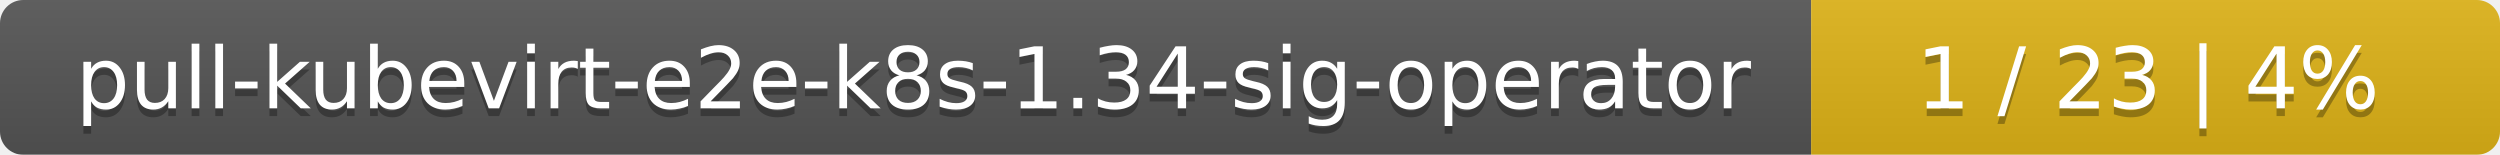
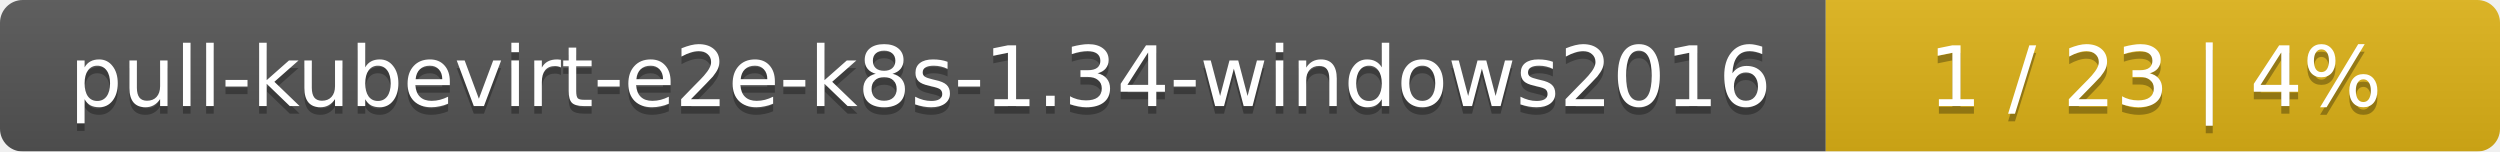
- <svg xmlns="http://www.w3.org/2000/svg" width="323" height="20">
+ <svg xmlns="http://www.w3.org/2000/svg" width="330" height="20">
  <linearGradient id="smooth" x2="0" y2="100%">
    <stop offset="0" stop-color="#bbb" stop-opacity=".1" />
    <stop offset="1" stop-opacity=".1" />
  </linearGradient>
  <mask id="round">
-     <rect width="323" height="20" rx="3" fill="#fff" />
+     <rect width="330" height="20" rx="3" fill="#fff" />
  </mask>
  <g mask="url(#round)">
-     <rect width="234" height="20" fill="#555" />
-     <rect x="234" width="89" height="20" fill="#dfb317" />
-     <rect width="323" height="20" fill="url(#smooth)" />
+     <rect width="241" height="20" fill="#555" />
+     <rect x="241" width="89" height="20" fill="#dfb317" />
+     <rect width="330" height="20" fill="url(#smooth)" />
  </g>
  <g fill="#fff" text-anchor="middle" font-family="DejaVu Sans,Verdana,Geneva,sans-serif" font-size="11">
-     <text x="118" y="15" fill="#010101" fill-opacity=".3">pull-kubevirt-e2e-k8s-1.34-sig-operator</text>
-     <text x="118" y="14">pull-kubevirt-e2e-k8s-1.34-sig-operator</text>
-     <text x="277.5" y="15" fill="#010101" fill-opacity=".3">1 / 23    |    4%</text>
-     <text x="277.5" y="14">1 / 23    |    4%</text>
+     <text x="121.5" y="15" fill="#010101" fill-opacity=".3">pull-kubevirt-e2e-k8s-1.34-windows2016</text>
+     <text x="121.5" y="14">pull-kubevirt-e2e-k8s-1.34-windows2016</text>
+     <text x="284.5" y="15" fill="#010101" fill-opacity=".3">1 / 23    |    4%</text>
+     <text x="284.5" y="14">1 / 23    |    4%</text>
  </g>
</svg>
